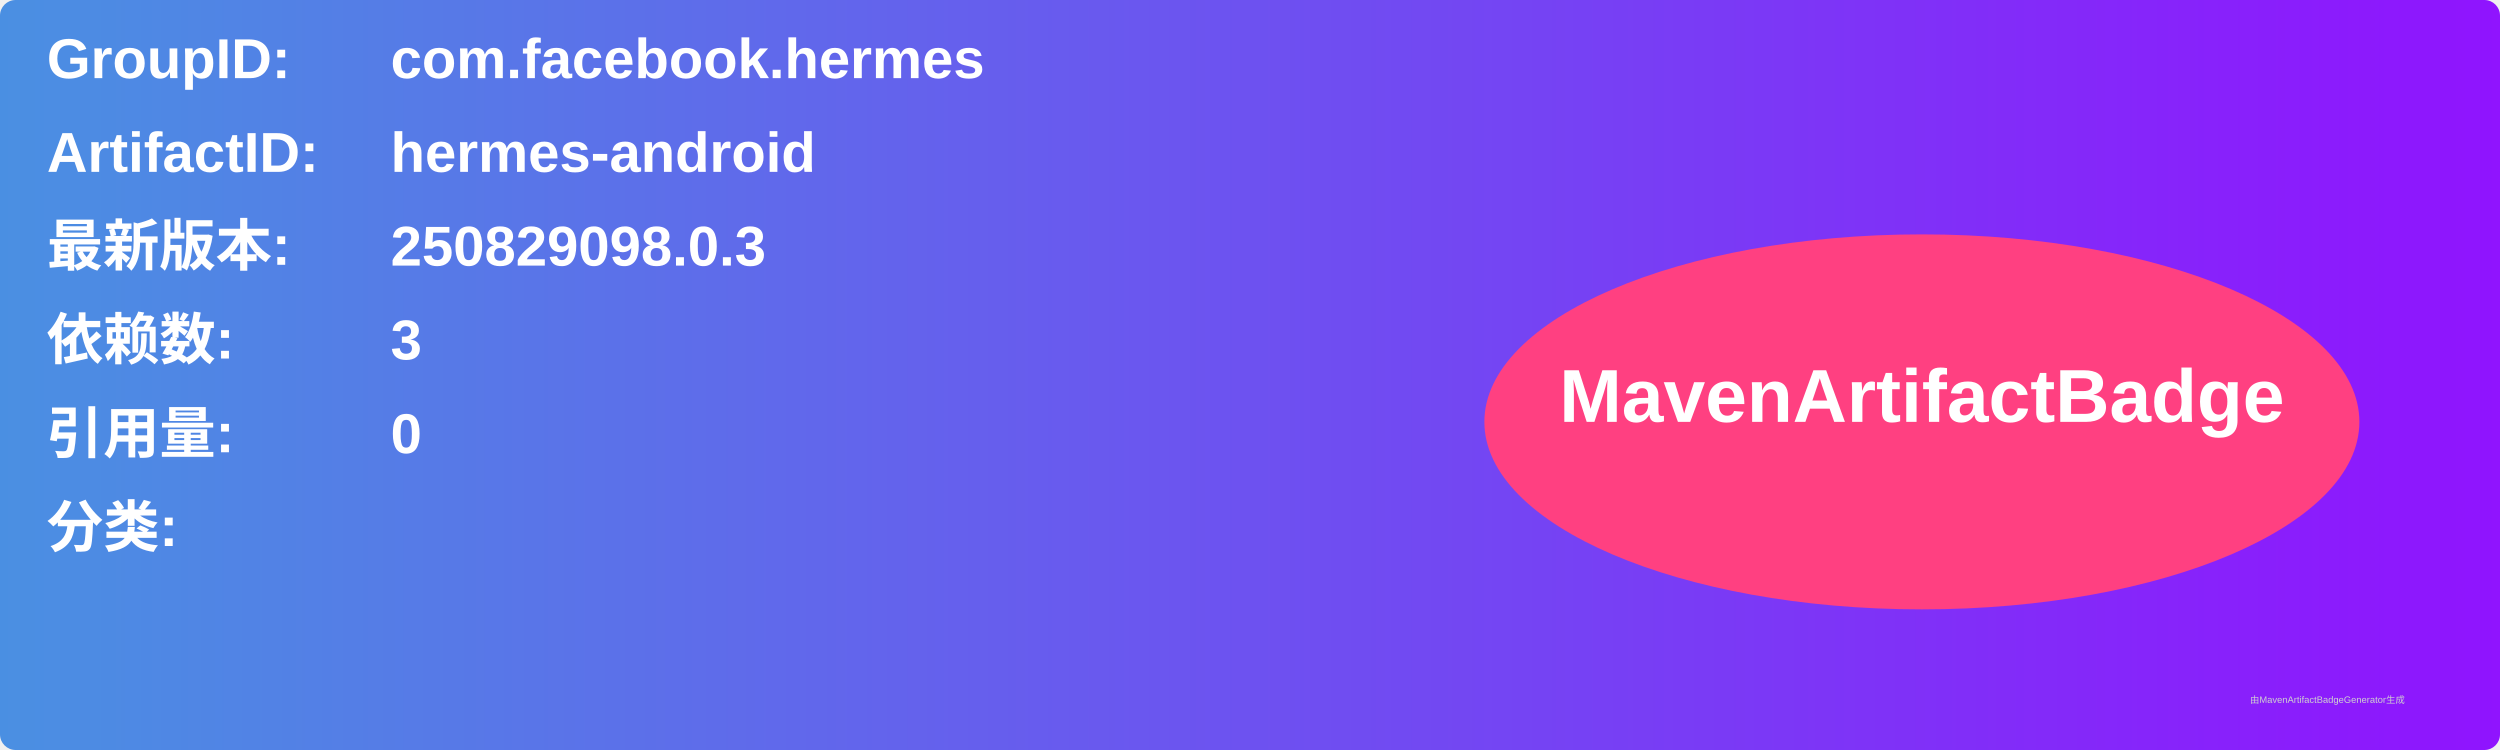
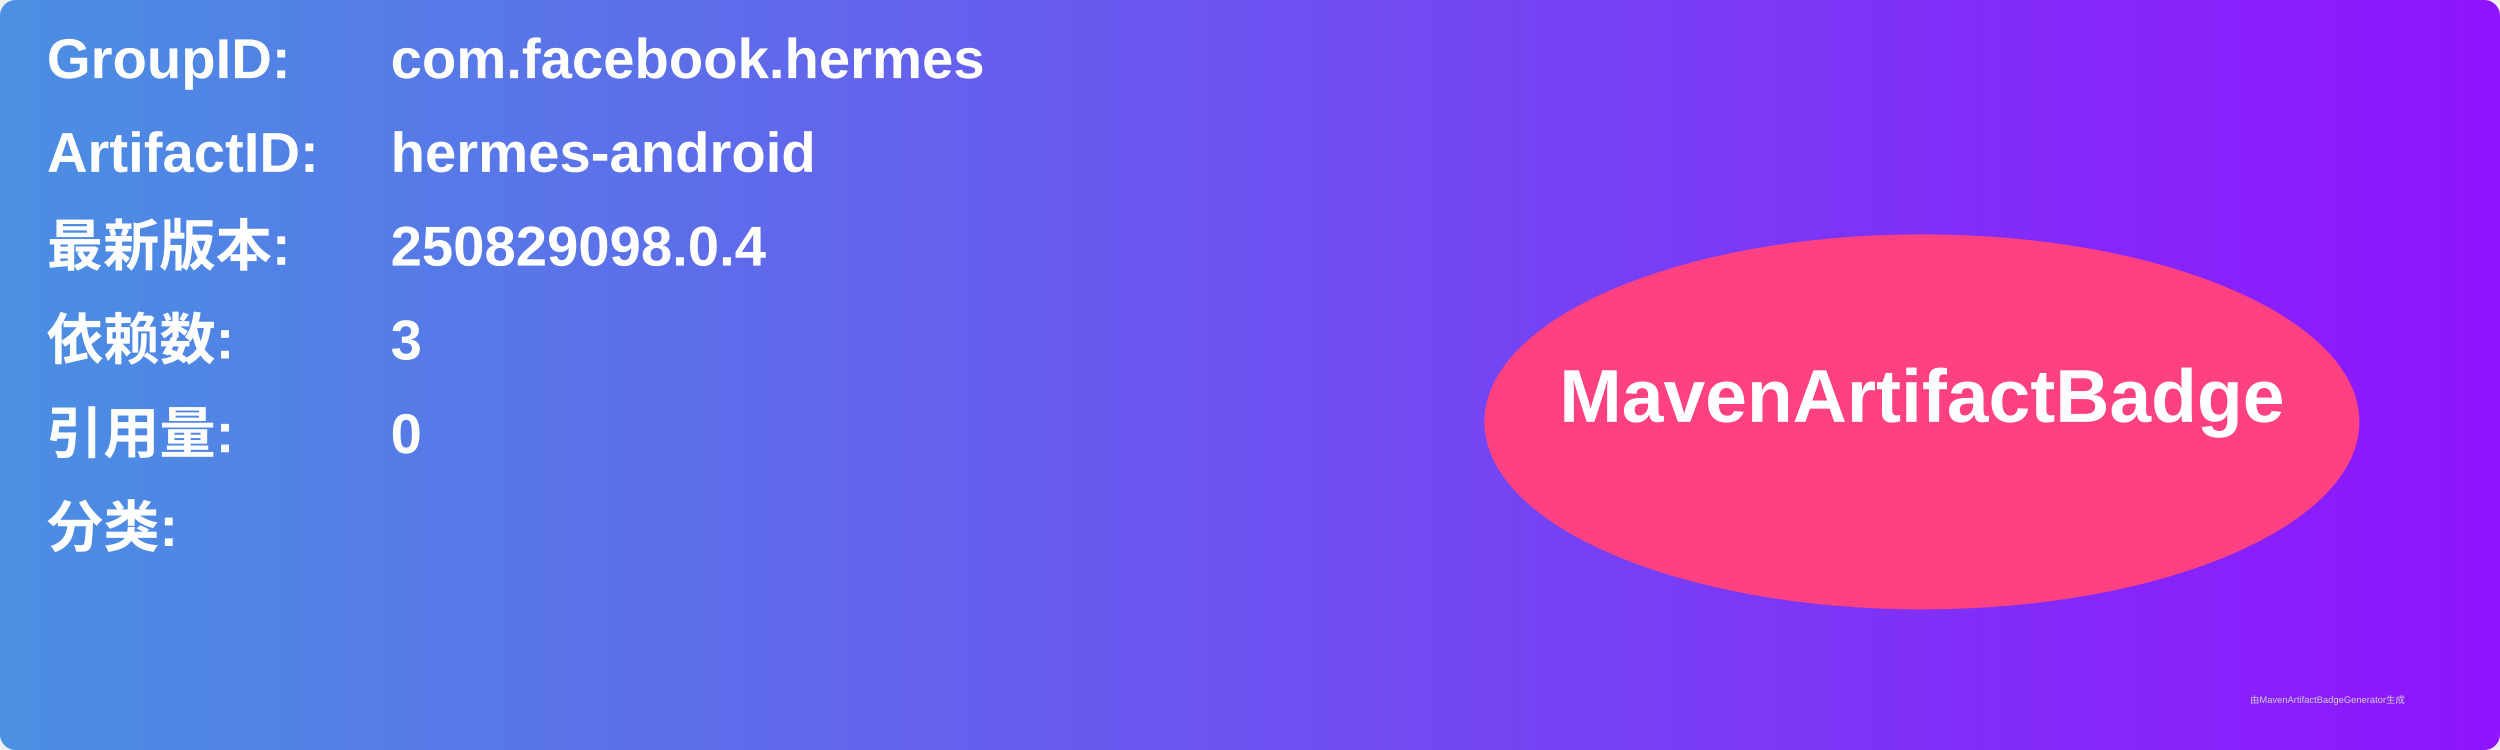
<svg xmlns="http://www.w3.org/2000/svg" width="800" height="240" viewBox="0 0 800 240">
  <linearGradient id="grad" x1="0%" y1="0%" x2="100%" y2="0%">
    <stop offset="0%" stop-color="#4a90e2" />
    <stop offset="100%" stop-color="#9013fe" />
  </linearGradient>
  <rect width="100%" height="100%" rx="5" ry="5" fill="url(#grad)" />
  <g transform="translate(15, 15)">
    <text x="0" y="10" font-family="Arial" font-size="18" fill="white" font-weight="bold" width="260">GroupID:</text>
    <text x="110" y="10" font-family="Arial" font-size="18" fill="white" font-weight="bold" width="460">com.facebook.hermes</text>
    <text x="0" y="40" font-family="Arial" font-size="18" fill="white" font-weight="bold" width="260">ArtifactID:</text>
    <text x="110" y="40" font-family="Arial" font-size="18" fill="white" font-weight="bold" width="460">hermes-android</text>
    <text x="0" y="70" font-family="Arial" font-size="18" fill="white" font-weight="bold">最新版本:</text>
    <text x="110" y="70" font-family="Arial" font-size="18" fill="white" font-weight="bold">
-       <tspan font-weight="bold">250829098.0.3</tspan>
+       <tspan font-weight="bold">250829098.0.4</tspan>
    </text>
    <text x="0" y="100" font-family="Arial" font-size="18" fill="white" font-weight="bold">依赖数: </text>
    <text x="110" y="100" font-family="Arial" font-size="18" fill="white">
      <tspan font-weight="bold">3</tspan>
    </text>
    <text x="0" y="130" font-family="Arial" font-size="18" fill="white" font-weight="bold">引用量: </text>
    <text x="110" y="130" font-family="Arial" font-size="18" fill="white">
      <tspan font-weight="bold">0</tspan>
    </text>
    <text x="0" y="160" font-family="Arial" font-size="18" fill="white" font-weight="bold">分类:</text>
    <text x="10" y="190" font-family="Arial" font-size="10" fill="white">
      <tspan font-weight="bold" />
    </text>
    <ellipse cx="600" cy="120" rx="140" ry="60" fill="#ff4081" />
    <text x="600" y="120" text-anchor="middle" font-family="Arial" font-size="24" fill="white" font-weight="bold">MavenArtifactBadge</text>
  </g>
  <text x="720" y="225" font-family="Arial" font-size="3" fill="#d0d0d0">由MavenArtifactBadgeGenerator生成</text>
</svg>
